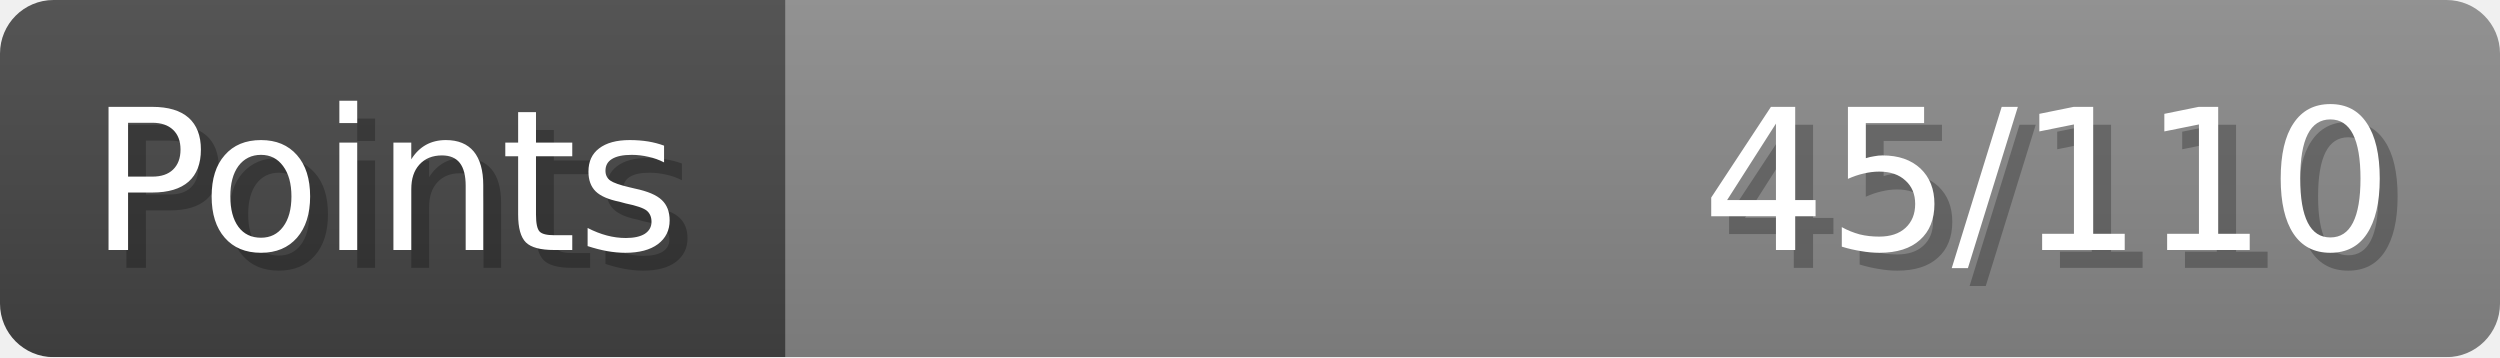
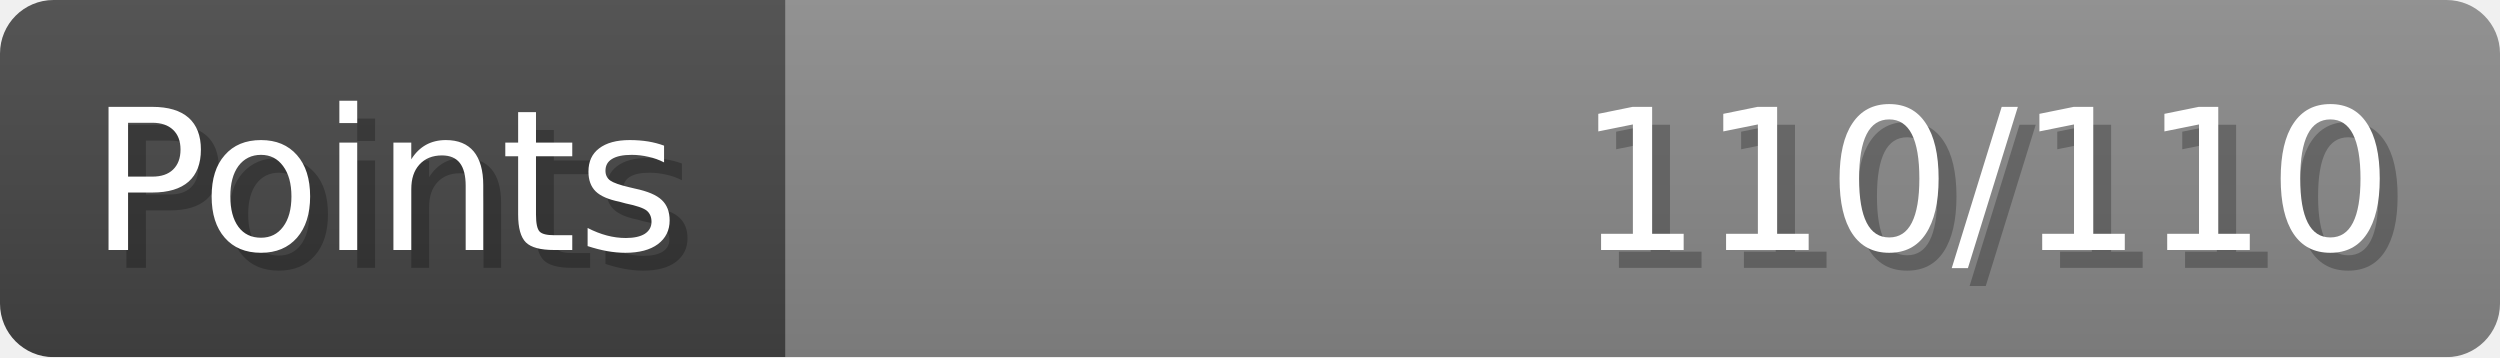
- <svg xmlns="http://www.w3.org/2000/svg" width="140px" height="20px" role="img" aria-label="Points: 45/110">
+ <svg xmlns="http://www.w3.org/2000/svg" width="140px" height="20px" role="img" aria-label="Points: 110/110">
  <linearGradient id="a" x2="0" y2="100%">
    <stop offset="0" stop-opacity=".1" stop-color="#EEE" />
    <stop offset="1" stop-opacity=".1" />
  </linearGradient>
  <mask id="m">
    <rect width="100%" height="100%" rx="3" fill="#FFF" />
  </mask>
  <g mask="url(#m)">
    <rect x="0" y="0" width="44" height="20" fill="#444" />
    <svg x="44" y="0" width="96" height="20">
      <rect width="100%" height="100%" fill="#888888" />
      <rect width="0%" height="100%" fill="#33CC11" transform="">
-         <animate attributeName="width" begin="0.5s" dur="600ms" from="0%" to="40%" repeatCount="1" fill="freeze" calcMode="spline" keyTimes="0; 1" keySplines="0.3, 0.61, 0.355, 1" />
+         <animate attributeName="width" begin="0.5s" dur="600ms" from="0%" to="100%" repeatCount="1" fill="freeze" calcMode="spline" keyTimes="0; 1" keySplines="0.3, 0.61, 0.355, 1" />
      </rect>
    </svg>
    <rect width="140" height="20" fill="url(#a)" />
  </g>
  <g aria-hidden="true" font-size="11" font-family="Verdana, DejaVu Sans, sans-serif" fill="#FFFFFF">
    <text x="6" y="15" fill="#000" opacity="0.25">Points</text>
    <text x="5" y="14">Points</text>
-     <text x="135" y="15" fill="#000" opacity="0.25" text-anchor="end">45/110</text>
-     <text x="134" y="14" text-anchor="end">45/110</text>
+     <text x="135" y="15" fill="#000" opacity="0.25" text-anchor="end">110/110</text>
+     <text x="134" y="14" text-anchor="end">110/110</text>
  </g>
</svg>
